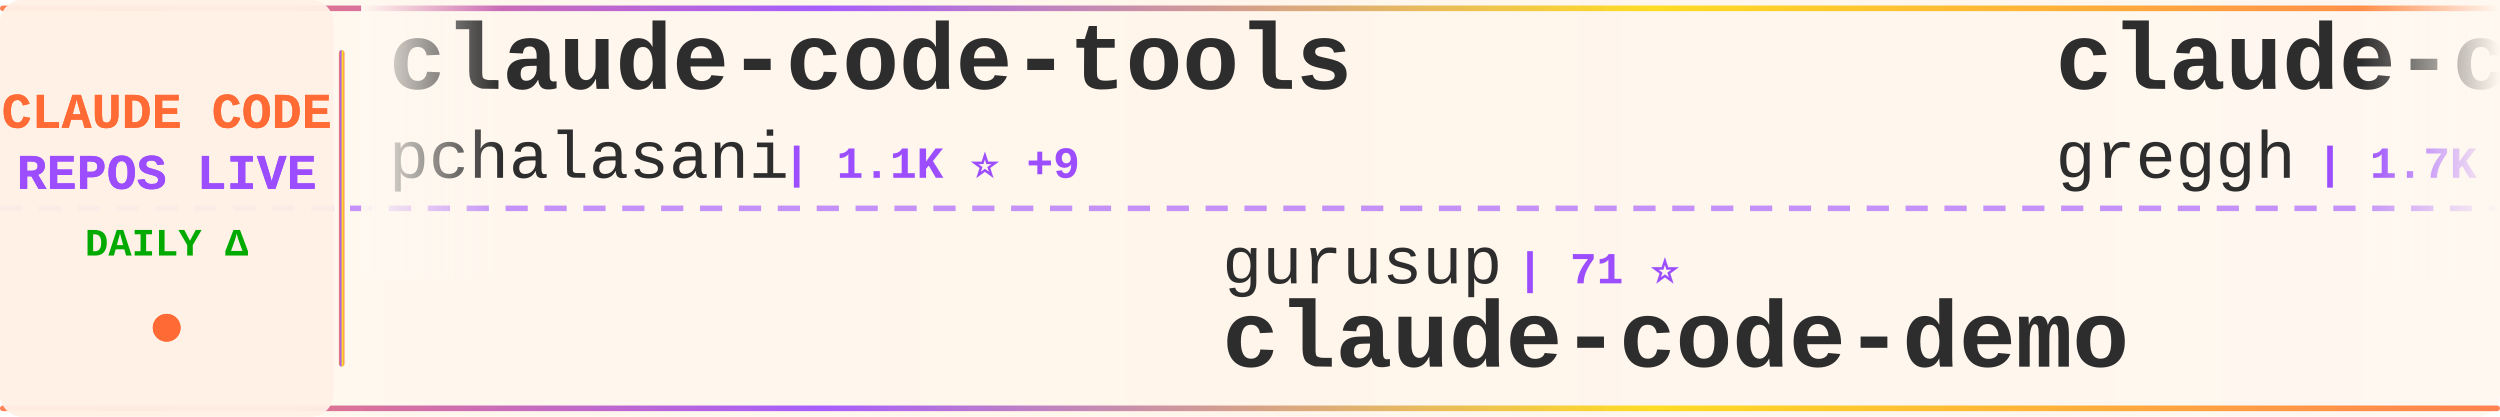
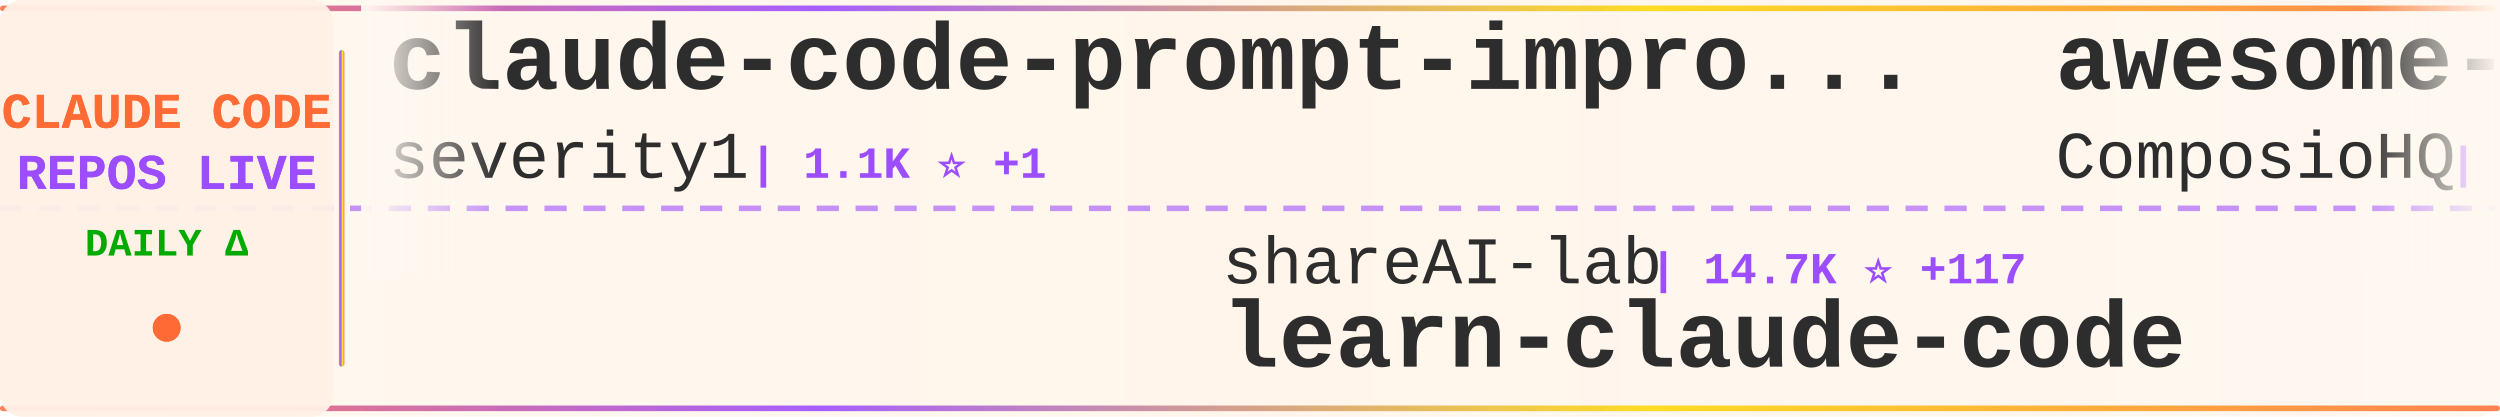
<svg xmlns="http://www.w3.org/2000/svg" width="900" height="150">
  <defs>
    <linearGradient id="tickerBg" x1="0%" y1="0%" x2="100%" y2="0%">
      <stop offset="0%" style="stop-color:#fff8f0;stop-opacity:0.98" />
      <stop offset="50%" style="stop-color:#fff5eb;stop-opacity:1" />
      <stop offset="100%" style="stop-color:#fff8f0;stop-opacity:0.98" />
    </linearGradient>
    <linearGradient id="borderGrad" x1="0%" y1="0%" x2="100%" y2="0%">
      <stop offset="0%" style="stop-color:#FF6B35;stop-opacity:0.85">
        <animate attributeName="stop-opacity" values="0.85;1;0.85" dur="2s" repeatCount="indefinite" />
      </stop>
      <stop offset="33%" style="stop-color:#9C4EFF;stop-opacity:0.9">
        <animate attributeName="stop-opacity" values="0.9;1;0.9" dur="2.2s" repeatCount="indefinite" />
      </stop>
      <stop offset="66%" style="stop-color:#FFD700;stop-opacity:0.85">
        <animate attributeName="stop-opacity" values="0.85;1;0.85" dur="1.8s" repeatCount="indefinite" />
      </stop>
      <stop offset="100%" style="stop-color:#FF6B35;stop-opacity:0.85">
        <animate attributeName="stop-opacity" values="0.85;1;0.85" dur="2s" repeatCount="indefinite" />
      </stop>
    </linearGradient>
    <filter id="textGlow">
      <feGaussianBlur stdDeviation="0.15" result="coloredBlur" />
      <feMerge>
        <feMergeNode in="coloredBlur" />
        <feMergeNode in="SourceGraphic" />
      </feMerge>
    </filter>
    <filter id="metricGlow">
      <feGaussianBlur stdDeviation="0.2" result="coloredBlur" />
      <feMerge>
        <feMergeNode in="coloredBlur" />
        <feMergeNode in="SourceGraphic" />
      </feMerge>
    </filter>
    <linearGradient id="leftFade" x1="0%" y1="0%" x2="100%" y2="0%">
      <stop offset="0%" style="stop-color:#fff8f0;stop-opacity:1" />
      <stop offset="100%" style="stop-color:#fff8f0;stop-opacity:0" />
    </linearGradient>
    <linearGradient id="rightFade" x1="0%" y1="0%" x2="100%" y2="0%">
      <stop offset="0%" style="stop-color:#fff8f0;stop-opacity:0" />
      <stop offset="100%" style="stop-color:#fff8f0;stop-opacity:1" />
    </linearGradient>
  </defs>
  <rect width="900" height="150" fill="url(#tickerBg)" rx="8" />
  <rect x="0" y="2" width="900" height="2" fill="url(#borderGrad)" rx="1" />
  <rect x="0" y="146" width="900" height="2" fill="url(#borderGrad)" rx="1" />
  <line x1="0" y1="75" x2="900" y2="75" stroke="#9C4EFF" stroke-width="2" stroke-dasharray="8 6" opacity="0.6" />
  <rect x="0" y="0" width="120" height="150" fill="#fff0e6" opacity="0.95" rx="8" />
  <text x="60" y="46" font-family="'Courier New', monospace" font-size="18" font-weight="bold" fill="#FF6B35" text-anchor="middle" filter="url(#textGlow)">
    CLAUDE CODE
  </text>
  <text x="60" y="68" font-family="'Courier New', monospace" font-size="18" font-weight="bold" fill="#9C4EFF" text-anchor="middle" filter="url(#textGlow)">
    REPOS LIVE
  </text>
  <text x="60" y="92" font-family="'Courier New', monospace" font-size="14" font-weight="bold" fill="#00aa00" text-anchor="middle">
    DAILY Δ
  </text>
  <circle cx="60" cy="118" r="5" fill="#FF6B35" filter="url(#metricGlow)">
    <animate attributeName="r" values="4;6;4" dur="1.5s" repeatCount="indefinite" />
    <animate attributeName="opacity" values="0.6;1;0.6" dur="1.5s" repeatCount="indefinite" />
  </circle>
  <rect x="122" y="18" width="2" height="114" fill="url(#borderGrad)" rx="1" />
  <clipPath id="tickerClip">
    <rect x="130" y="0" width="770" height="150" />
  </clipPath>
  <g clip-path="url(#tickerClip)">
    <g id="tickerItems">
      <animateTransform attributeName="transform" attributeType="XML" type="translate" from="0 0" to="-3000 0" dur="54s" repeatCount="indefinite" />
      <g transform="translate(0, 0)">
-         <text x="140" y="32" font-family="'Courier New', monospace" font-size="34" font-weight="bold" fill="#2d2d2d">claude-code-tools</text>
-         <text x="140" y="64" font-family="'Courier New', monospace" font-size="24" font-weight="normal" fill="#2d2d2d" opacity="1.0">pchalasani</text>
-         <text x="282" y="64" font-family="'Courier New', monospace" font-size="16" font-weight="bold" fill="#9C4EFF"> | 1.1K ⭐ +9</text>
+         <text x="140" y="32" font-family="'Courier New', monospace" font-size="34" font-weight="bold" fill="#2d2d2d">claude-code-prompt-impro...</text>
+         <text x="140" y="64" font-family="'Courier New', monospace" font-size="24" font-weight="normal" fill="#2d2d2d" opacity="1.0">severity1</text>
+         <text x="270" y="64" font-family="'Courier New', monospace" font-size="16" font-weight="bold" fill="#9C4EFF"> | 1.1K ⭐ +1</text>
      </g>
      <g transform="translate(300, 0)">
-         <text x="140" y="102" font-family="'Courier New', monospace" font-size="24" font-weight="normal" fill="#2d2d2d" opacity="1.0">gurusup</text>
-         <text x="246" y="102" font-family="'Courier New', monospace" font-size="16" font-weight="bold" fill="#9C4EFF"> | 71 ⭐</text>
-         <text x="140" y="132" font-family="'Courier New', monospace" font-size="34" font-weight="bold" fill="#2d2d2d">claude-code-demo</text>
+         <text x="140" y="102" font-family="'Courier New', monospace" font-size="24" font-weight="normal" fill="#2d2d2d" opacity="1.0">shareAI-lab</text>
+         <text x="294" y="102" font-family="'Courier New', monospace" font-size="16" font-weight="bold" fill="#9C4EFF"> | 14.7K ⭐ +117</text>
+         <text x="140" y="132" font-family="'Courier New', monospace" font-size="34" font-weight="bold" fill="#2d2d2d">learn-claude-code</text>
      </g>
      <g transform="translate(600, 0)">
-         <text x="140" y="32" font-family="'Courier New', monospace" font-size="34" font-weight="bold" fill="#2d2d2d">claude-code.nvim</text>
-         <text x="140" y="64" font-family="'Courier New', monospace" font-size="24" font-weight="normal" fill="#2d2d2d" opacity="1.0">greggh</text>
-         <text x="234" y="64" font-family="'Courier New', monospace" font-size="16" font-weight="bold" fill="#9C4EFF"> | 1.7K ⭐ +3</text>
+         <text x="140" y="32" font-family="'Courier New', monospace" font-size="34" font-weight="bold" fill="#2d2d2d">awesome-claude-skills</text>
+         <text x="140" y="64" font-family="'Courier New', monospace" font-size="24" font-weight="normal" fill="#2d2d2d" opacity="1.0">ComposioHQ</text>
+         <text x="282" y="64" font-family="'Courier New', monospace" font-size="16" font-weight="bold" fill="#9C4EFF"> | 22.0K ⭐ +715</text>
      </g>
      <g transform="translate(900, 0)">
-         <text x="140" y="102" font-family="'Courier New', monospace" font-size="24" font-weight="normal" fill="#2d2d2d" opacity="1.0">sugyan</text>
-         <text x="234" y="102" font-family="'Courier New', monospace" font-size="16" font-weight="bold" fill="#9C4EFF"> | 846 ⭐ +3</text>
-         <text x="140" y="132" font-family="'Courier New', monospace" font-size="34" font-weight="bold" fill="#2d2d2d">claude-code-webui</text>
+         <text x="140" y="102" font-family="'Courier New', monospace" font-size="24" font-weight="normal" fill="#2d2d2d" opacity="1.0">oraios</text>
+         <text x="234" y="102" font-family="'Courier New', monospace" font-size="16" font-weight="bold" fill="#9C4EFF"> | 18.9K ⭐ +60</text>
+         <text x="140" y="132" font-family="'Courier New', monospace" font-size="34" font-weight="bold" fill="#2d2d2d">serena</text>
      </g>
      <g transform="translate(1200, 0)">
-         <text x="140" y="32" font-family="'Courier New', monospace" font-size="34" font-weight="bold" fill="#2d2d2d">claude-code</text>
-         <text x="140" y="64" font-family="'Courier New', monospace" font-size="24" font-weight="normal" fill="#2d2d2d" opacity="1.0">anthropics</text>
-         <text x="282" y="64" font-family="'Courier New', monospace" font-size="16" font-weight="bold" fill="#9C4EFF"> | 58.2K ⭐ +383</text>
+         <text x="140" y="32" font-family="'Courier New', monospace" font-size="34" font-weight="bold" fill="#2d2d2d">opencode</text>
+         <text x="140" y="64" font-family="'Courier New', monospace" font-size="24" font-weight="normal" fill="#2d2d2d" opacity="1.0">anomalyco</text>
+         <text x="270" y="64" font-family="'Courier New', monospace" font-size="16" font-weight="bold" fill="#9C4EFF"> | 78.7K ⭐ +2.0K</text>
      </g>
      <g transform="translate(1500, 0)">
-         <text x="140" y="102" font-family="'Courier New', monospace" font-size="24" font-weight="normal" fill="#2d2d2d" opacity="1.0">VoltAgent</text>
-         <text x="270" y="102" font-family="'Courier New', monospace" font-size="16" font-weight="bold" fill="#9C4EFF"> | 8.2K ⭐ +91</text>
-         <text x="140" y="132" font-family="'Courier New', monospace" font-size="34" font-weight="bold" fill="#2d2d2d">awesome-claude-code-suba...</text>
+         <text x="140" y="102" font-family="'Courier New', monospace" font-size="24" font-weight="normal" fill="#2d2d2d" opacity="1.0">Yuyz0112</text>
+         <text x="258" y="102" font-family="'Courier New', monospace" font-size="16" font-weight="bold" fill="#9C4EFF"> | 2.0K ⭐ +9</text>
+         <text x="140" y="132" font-family="'Courier New', monospace" font-size="34" font-weight="bold" fill="#2d2d2d">claude-code-reverse</text>
      </g>
      <g transform="translate(1800, 0)">
-         <text x="140" y="32" font-family="'Courier New', monospace" font-size="34" font-weight="bold" fill="#2d2d2d">claudecodeui</text>
-         <text x="140" y="64" font-family="'Courier New', monospace" font-size="24" font-weight="normal" fill="#2d2d2d" opacity="1.0">siteboon</text>
-         <text x="258" y="64" font-family="'Courier New', monospace" font-size="16" font-weight="bold" fill="#9C4EFF"> | 5.6K ⭐ +26</text>
+         <text x="140" y="32" font-family="'Courier New', monospace" font-size="34" font-weight="bold" fill="#2d2d2d">claude-code-mcp</text>
+         <text x="140" y="64" font-family="'Courier New', monospace" font-size="24" font-weight="normal" fill="#2d2d2d" opacity="1.0">steipete</text>
+         <text x="258" y="64" font-family="'Courier New', monospace" font-size="16" font-weight="bold" fill="#9C4EFF"> | 1.0K ⭐ +3</text>
      </g>
      <g transform="translate(2100, 0)">
        <text x="140" y="102" font-family="'Courier New', monospace" font-size="24" font-weight="normal" fill="#2d2d2d" opacity="1.0">anthropics</text>
-         <text x="282" y="102" font-family="'Courier New', monospace" font-size="16" font-weight="bold" fill="#9C4EFF"> | 559 ⭐</text>
-         <text x="140" y="132" font-family="'Courier New', monospace" font-size="34" font-weight="bold" fill="#2d2d2d">claude-code-base-action</text>
+         <text x="282" y="102" font-family="'Courier New', monospace" font-size="16" font-weight="bold" fill="#9C4EFF"> | 2.9K ⭐ +6</text>
+         <text x="140" y="132" font-family="'Courier New', monospace" font-size="34" font-weight="bold" fill="#2d2d2d">claude-code-security-rev...</text>
      </g>
      <g transform="translate(2400, 0)">
-         <text x="140" y="32" font-family="'Courier New', monospace" font-size="34" font-weight="bold" fill="#2d2d2d">claude-code-plugins-plus...</text>
-         <text x="140" y="64" font-family="'Courier New', monospace" font-size="24" font-weight="normal" fill="#2d2d2d" opacity="1.0">jeremylongshore</text>
-         <text x="342" y="64" font-family="'Courier New', monospace" font-size="16" font-weight="bold" fill="#9C4EFF"> | 1.0K ⭐ +12</text>
+         <text x="140" y="32" font-family="'Courier New', monospace" font-size="34" font-weight="bold" fill="#2d2d2d">claude-code-config</text>
+         <text x="140" y="64" font-family="'Courier New', monospace" font-size="24" font-weight="normal" fill="#2d2d2d" opacity="1.0">jarrodwatts</text>
+         <text x="294" y="64" font-family="'Courier New', monospace" font-size="16" font-weight="bold" fill="#9C4EFF"> | 840 ⭐ +10</text>
      </g>
      <g transform="translate(2700, 0)">
-         <text x="140" y="102" font-family="'Courier New', monospace" font-size="24" font-weight="normal" fill="#2d2d2d" opacity="1.0">anthropics</text>
-         <text x="282" y="102" font-family="'Courier New', monospace" font-size="16" font-weight="bold" fill="#9C4EFF"> | 1.2K ⭐ +4</text>
-         <text x="140" y="132" font-family="'Courier New', monospace" font-size="34" font-weight="bold" fill="#2d2d2d">claude-agent-sdk-demos</text>
+         <text x="140" y="102" font-family="'Courier New', monospace" font-size="24" font-weight="normal" fill="#2d2d2d" opacity="1.0">Maciek-roboblog</text>
+         <text x="342" y="102" font-family="'Courier New', monospace" font-size="16" font-weight="bold" fill="#9C4EFF"> | 6.2K ⭐ +11</text>
+         <text x="140" y="132" font-family="'Courier New', monospace" font-size="34" font-weight="bold" fill="#2d2d2d">Claude-Code-Usage-Monito...</text>
      </g>
      <g transform="translate(3000, 0)">
-         <text x="140" y="32" font-family="'Courier New', monospace" font-size="34" font-weight="bold" fill="#2d2d2d">claude-code-tools</text>
-         <text x="140" y="64" font-family="'Courier New', monospace" font-size="24" font-weight="normal" fill="#2d2d2d" opacity="1.0">pchalasani</text>
-         <text x="282" y="64" font-family="'Courier New', monospace" font-size="16" font-weight="bold" fill="#9C4EFF"> | 1.1K ⭐ +9</text>
+         <text x="140" y="32" font-family="'Courier New', monospace" font-size="34" font-weight="bold" fill="#2d2d2d">claude-code-prompt-impro...</text>
+         <text x="140" y="64" font-family="'Courier New', monospace" font-size="24" font-weight="normal" fill="#2d2d2d" opacity="1.0">severity1</text>
+         <text x="270" y="64" font-family="'Courier New', monospace" font-size="16" font-weight="bold" fill="#9C4EFF"> | 1.1K ⭐ +1</text>
      </g>
      <g transform="translate(3300, 0)">
-         <text x="140" y="102" font-family="'Courier New', monospace" font-size="24" font-weight="normal" fill="#2d2d2d" opacity="1.0">gurusup</text>
-         <text x="246" y="102" font-family="'Courier New', monospace" font-size="16" font-weight="bold" fill="#9C4EFF"> | 71 ⭐</text>
-         <text x="140" y="132" font-family="'Courier New', monospace" font-size="34" font-weight="bold" fill="#2d2d2d">claude-code-demo</text>
+         <text x="140" y="102" font-family="'Courier New', monospace" font-size="24" font-weight="normal" fill="#2d2d2d" opacity="1.0">shareAI-lab</text>
+         <text x="294" y="102" font-family="'Courier New', monospace" font-size="16" font-weight="bold" fill="#9C4EFF"> | 14.7K ⭐ +117</text>
+         <text x="140" y="132" font-family="'Courier New', monospace" font-size="34" font-weight="bold" fill="#2d2d2d">learn-claude-code</text>
      </g>
      <g transform="translate(3600, 0)">
-         <text x="140" y="32" font-family="'Courier New', monospace" font-size="34" font-weight="bold" fill="#2d2d2d">claude-code.nvim</text>
-         <text x="140" y="64" font-family="'Courier New', monospace" font-size="24" font-weight="normal" fill="#2d2d2d" opacity="1.0">greggh</text>
-         <text x="234" y="64" font-family="'Courier New', monospace" font-size="16" font-weight="bold" fill="#9C4EFF"> | 1.7K ⭐ +3</text>
+         <text x="140" y="32" font-family="'Courier New', monospace" font-size="34" font-weight="bold" fill="#2d2d2d">awesome-claude-skills</text>
+         <text x="140" y="64" font-family="'Courier New', monospace" font-size="24" font-weight="normal" fill="#2d2d2d" opacity="1.0">ComposioHQ</text>
+         <text x="282" y="64" font-family="'Courier New', monospace" font-size="16" font-weight="bold" fill="#9C4EFF"> | 22.0K ⭐ +715</text>
      </g>
      <g transform="translate(3900, 0)">
-         <text x="140" y="102" font-family="'Courier New', monospace" font-size="24" font-weight="normal" fill="#2d2d2d" opacity="1.0">sugyan</text>
-         <text x="234" y="102" font-family="'Courier New', monospace" font-size="16" font-weight="bold" fill="#9C4EFF"> | 846 ⭐ +3</text>
-         <text x="140" y="132" font-family="'Courier New', monospace" font-size="34" font-weight="bold" fill="#2d2d2d">claude-code-webui</text>
+         <text x="140" y="102" font-family="'Courier New', monospace" font-size="24" font-weight="normal" fill="#2d2d2d" opacity="1.0">oraios</text>
+         <text x="234" y="102" font-family="'Courier New', monospace" font-size="16" font-weight="bold" fill="#9C4EFF"> | 18.9K ⭐ +60</text>
+         <text x="140" y="132" font-family="'Courier New', monospace" font-size="34" font-weight="bold" fill="#2d2d2d">serena</text>
      </g>
    </g>
  </g>
  <rect x="130" y="0" width="50" height="100" fill="url(#leftFade)" />
  <rect x="850" y="0" width="50" height="100" fill="url(#rightFade)" />
</svg>
